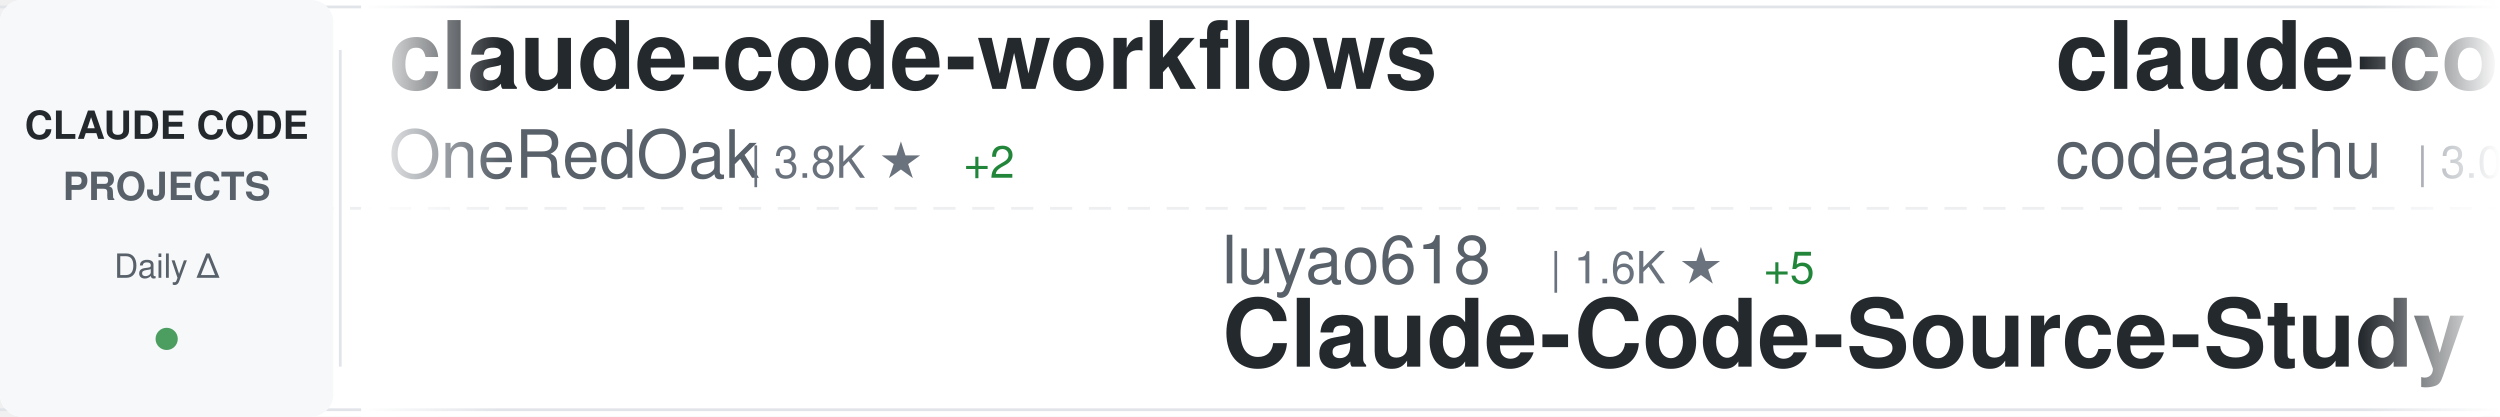
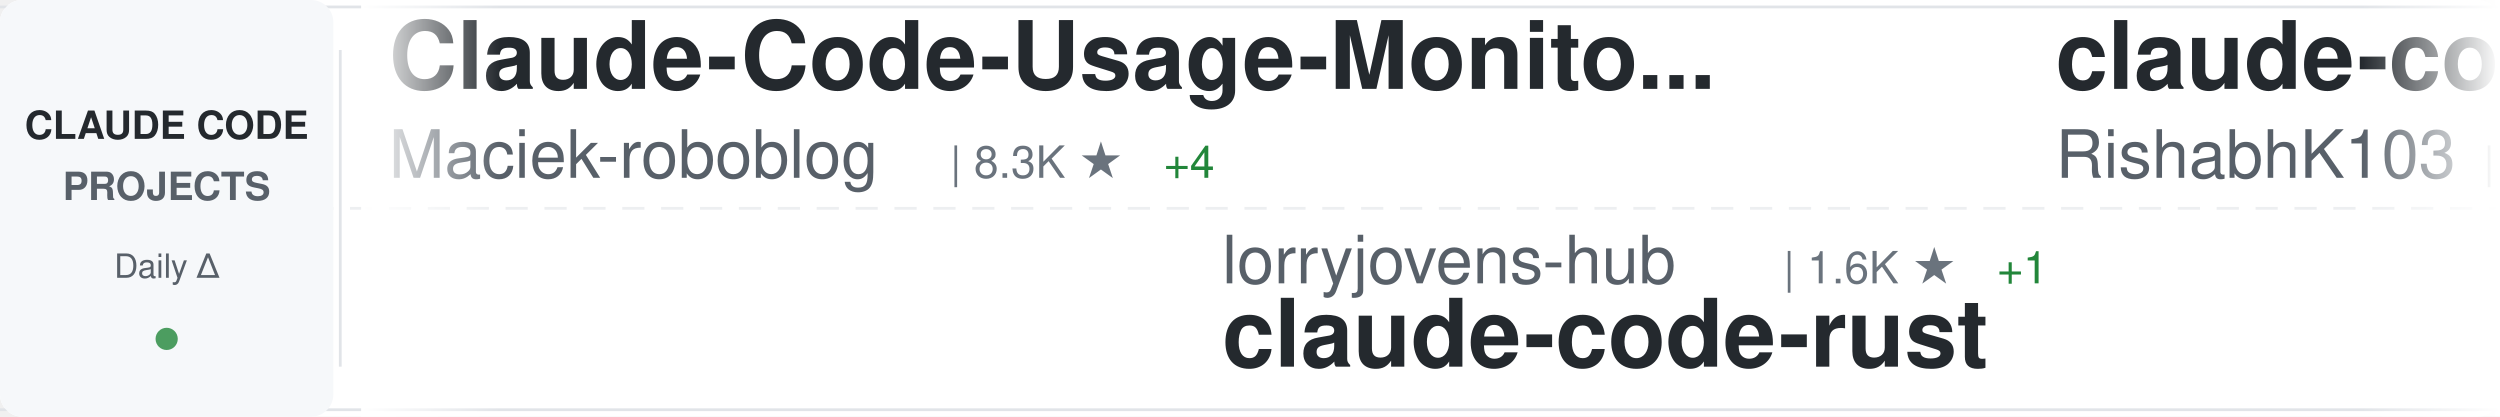
<svg xmlns="http://www.w3.org/2000/svg" width="900" height="150">
  <defs>
    <linearGradient id="awesomeLeftFade" x1="0%" y1="0%" x2="100%" y2="0%">
      <stop offset="0%" style="stop-color:#ffffff;stop-opacity:1" />
      <stop offset="100%" style="stop-color:#ffffff;stop-opacity:0" />
    </linearGradient>
    <linearGradient id="awesomeRightFade" x1="0%" y1="0%" x2="100%" y2="0%">
      <stop offset="0%" style="stop-color:#ffffff;stop-opacity:0" />
      <stop offset="100%" style="stop-color:#ffffff;stop-opacity:1" />
    </linearGradient>
  </defs>
  <rect width="900" height="150" fill="#ffffff" rx="8" />
  <rect x="0" y="2" width="900" height="1" fill="#e1e4e8" />
  <rect x="0" y="147" width="900" height="1" fill="#e1e4e8" />
  <line x1="0" y1="75" x2="900" y2="75" stroke="#e1e4e8" stroke-width="1" stroke-dasharray="8 6" opacity="0.6" />
  <rect x="0" y="0" width="120" height="150" fill="#f6f8fa" rx="8" />
  <text x="60" y="50" font-family="-apple-system, BlinkMacSystemFont, 'Segoe UI', Helvetica, Arial, sans-serif" font-size="14" font-weight="600" fill="#24292e" text-anchor="middle">CLAUDE CODE</text>
  <text x="60" y="72" font-family="-apple-system, BlinkMacSystemFont, 'Segoe UI', Helvetica, Arial, sans-serif" font-size="14" font-weight="600" fill="#586069" text-anchor="middle">PROJECTS</text>
  <text x="60" y="100" font-family="-apple-system, BlinkMacSystemFont, 'Segoe UI', Helvetica, Arial, sans-serif" font-size="12" font-weight="500" fill="#586069" text-anchor="middle">Daily Δ</text>
  <circle cx="60" cy="122" r="4" fill="#22863a" opacity="0.8" />
  <rect x="122" y="18" width="1" height="114" fill="#e1e4e8" />
  <clipPath id="awesomeTickerClip">
    <rect x="130" y="0" width="770" height="150" />
  </clipPath>
  <g clip-path="url(#awesomeTickerClip)">
    <g id="awesomeTickerItems">
      <animateTransform attributeName="transform" attributeType="XML" type="translate" from="0 0" to="-3000 0" dur="54s" repeatCount="indefinite" />
      <g transform="translate(0, 0)">
-         <text x="140" y="32" font-family="-apple-system, BlinkMacSystemFont, 'Segoe UI', Helvetica, Arial, sans-serif" font-size="34" font-weight="600" fill="#24292e">claude-code-workflows</text>
-         <text x="140" y="64" font-family="-apple-system, BlinkMacSystemFont, 'Segoe UI', Helvetica, Arial, sans-serif" font-size="24" font-weight="400" fill="#586069">OneRedOak</text>
-         <text x="270" y="64" font-family="-apple-system, BlinkMacSystemFont, 'Segoe UI', Helvetica, Arial, sans-serif" font-size="16" font-weight="500" fill="#6a737d">| 3.8K ★</text>
-         <text x="347" y="64" font-family="-apple-system, BlinkMacSystemFont, 'Segoe UI', Helvetica, Arial, sans-serif" font-size="16" font-weight="500" fill="#22863a"> +2</text>
+         <text x="140" y="32" font-family="-apple-system, BlinkMacSystemFont, 'Segoe UI', Helvetica, Arial, sans-serif" font-size="34" font-weight="600" fill="#24292e">Claude-Code-Usage-Monito...</text>
+         <text x="140" y="64" font-family="-apple-system, BlinkMacSystemFont, 'Segoe UI', Helvetica, Arial, sans-serif" font-size="24" font-weight="400" fill="#586069">Maciek-roboblog</text>
+         <text x="342" y="64" font-family="-apple-system, BlinkMacSystemFont, 'Segoe UI', Helvetica, Arial, sans-serif" font-size="16" font-weight="500" fill="#6a737d">| 8.3K ★</text>
+         <text x="419" y="64" font-family="-apple-system, BlinkMacSystemFont, 'Segoe UI', Helvetica, Arial, sans-serif" font-size="16" font-weight="500" fill="#22863a"> +4</text>
      </g>
      <g transform="translate(300, 0)">
-         <text x="140" y="102" font-family="-apple-system, BlinkMacSystemFont, 'Segoe UI', Helvetica, Arial, sans-serif" font-size="24" font-weight="400" fill="#586069">luyao618</text>
-         <text x="258" y="102" font-family="-apple-system, BlinkMacSystemFont, 'Segoe UI', Helvetica, Arial, sans-serif" font-size="16" font-weight="500" fill="#6a737d">| 1.6K ★</text>
-         <text x="335" y="102" font-family="-apple-system, BlinkMacSystemFont, 'Segoe UI', Helvetica, Arial, sans-serif" font-size="16" font-weight="500" fill="#22863a"> +5</text>
-         <text x="140" y="132" font-family="-apple-system, BlinkMacSystemFont, 'Segoe UI', Helvetica, Arial, sans-serif" font-size="34" font-weight="600" fill="#24292e">Claude-Code-Source-Study</text>
+         <text x="140" y="102" font-family="-apple-system, BlinkMacSystemFont, 'Segoe UI', Helvetica, Arial, sans-serif" font-size="24" font-weight="400" fill="#586069">lorryjovens-hub</text>
+         <text x="342" y="102" font-family="-apple-system, BlinkMacSystemFont, 'Segoe UI', Helvetica, Arial, sans-serif" font-size="16" font-weight="500" fill="#6a737d">| 1.6K ★</text>
+         <text x="419" y="102" font-family="-apple-system, BlinkMacSystemFont, 'Segoe UI', Helvetica, Arial, sans-serif" font-size="16" font-weight="500" fill="#22863a"> +1</text>
+         <text x="140" y="132" font-family="-apple-system, BlinkMacSystemFont, 'Segoe UI', Helvetica, Arial, sans-serif" font-size="34" font-weight="600" fill="#24292e">claude-code-rust</text>
      </g>
      <g transform="translate(600, 0)">
        <text x="140" y="32" font-family="-apple-system, BlinkMacSystemFont, 'Segoe UI', Helvetica, Arial, sans-serif" font-size="34" font-weight="600" fill="#24292e">claude-code</text>
-         <text x="140" y="64" font-family="-apple-system, BlinkMacSystemFont, 'Segoe UI', Helvetica, Arial, sans-serif" font-size="24" font-weight="400" fill="#586069">codeaashu</text>
-         <text x="270" y="64" font-family="-apple-system, BlinkMacSystemFont, 'Segoe UI', Helvetica, Arial, sans-serif" font-size="16" font-weight="500" fill="#6a737d">| 3.0K ★</text>
-         <text x="347" y="64" font-family="-apple-system, BlinkMacSystemFont, 'Segoe UI', Helvetica, Arial, sans-serif" font-size="16" font-weight="500" fill="#22863a"> +8</text>
+         <text x="140" y="64" font-family="-apple-system, BlinkMacSystemFont, 'Segoe UI', Helvetica, Arial, sans-serif" font-size="24" font-weight="400" fill="#586069">RishabhK103</text>
+         <text x="294" y="64" font-family="-apple-system, BlinkMacSystemFont, 'Segoe UI', Helvetica, Arial, sans-serif" font-size="16" font-weight="500" fill="#6a737d">| 96 ★</text>
+         <text x="353" y="64" font-family="-apple-system, BlinkMacSystemFont, 'Segoe UI', Helvetica, Arial, sans-serif" font-size="16" font-weight="500" fill="#22863a"> +1</text>
      </g>
      <g transform="translate(900, 0)">
-         <text x="140" y="102" font-family="-apple-system, BlinkMacSystemFont, 'Segoe UI', Helvetica, Arial, sans-serif" font-size="24" font-weight="400" fill="#586069">Yuyz0112</text>
-         <text x="258" y="102" font-family="-apple-system, BlinkMacSystemFont, 'Segoe UI', Helvetica, Arial, sans-serif" font-size="16" font-weight="500" fill="#6a737d">| 2.4K ★</text>
-         <text x="140" y="132" font-family="-apple-system, BlinkMacSystemFont, 'Segoe UI', Helvetica, Arial, sans-serif" font-size="34" font-weight="600" fill="#24292e">claude-code-reverse</text>
+         <text x="140" y="102" font-family="-apple-system, BlinkMacSystemFont, 'Segoe UI', Helvetica, Arial, sans-serif" font-size="24" font-weight="400" fill="#586069">ykdojo</text>
+         <text x="234" y="102" font-family="-apple-system, BlinkMacSystemFont, 'Segoe UI', Helvetica, Arial, sans-serif" font-size="16" font-weight="500" fill="#6a737d">| 8.9K ★</text>
+         <text x="311" y="102" font-family="-apple-system, BlinkMacSystemFont, 'Segoe UI', Helvetica, Arial, sans-serif" font-size="16" font-weight="500" fill="#22863a"> +14</text>
+         <text x="140" y="132" font-family="-apple-system, BlinkMacSystemFont, 'Segoe UI', Helvetica, Arial, sans-serif" font-size="34" font-weight="600" fill="#24292e">claude-code-tips</text>
      </g>
      <g transform="translate(1200, 0)">
-         <text x="140" y="32" font-family="-apple-system, BlinkMacSystemFont, 'Segoe UI', Helvetica, Arial, sans-serif" font-size="34" font-weight="600" fill="#24292e">claude-code</text>
-         <text x="140" y="64" font-family="-apple-system, BlinkMacSystemFont, 'Segoe UI', Helvetica, Arial, sans-serif" font-size="24" font-weight="400" fill="#586069">anthropics</text>
-         <text x="282" y="64" font-family="-apple-system, BlinkMacSystemFont, 'Segoe UI', Helvetica, Arial, sans-serif" font-size="16" font-weight="500" fill="#6a737d">| 134.2K ★</text>
-         <text x="377" y="64" font-family="-apple-system, BlinkMacSystemFont, 'Segoe UI', Helvetica, Arial, sans-serif" font-size="16" font-weight="500" fill="#22863a"> +230</text>
+         <text x="140" y="32" font-family="-apple-system, BlinkMacSystemFont, 'Segoe UI', Helvetica, Arial, sans-serif" font-size="34" font-weight="600" fill="#24292e">Claude-Code-Source-Study</text>
+         <text x="140" y="64" font-family="-apple-system, BlinkMacSystemFont, 'Segoe UI', Helvetica, Arial, sans-serif" font-size="24" font-weight="400" fill="#586069">luyao618</text>
+         <text x="258" y="64" font-family="-apple-system, BlinkMacSystemFont, 'Segoe UI', Helvetica, Arial, sans-serif" font-size="16" font-weight="500" fill="#6a737d">| 1.6K ★</text>
+         <text x="335" y="64" font-family="-apple-system, BlinkMacSystemFont, 'Segoe UI', Helvetica, Arial, sans-serif" font-size="16" font-weight="500" fill="#22863a"> +2</text>
      </g>
      <g transform="translate(1500, 0)">
-         <text x="140" y="102" font-family="-apple-system, BlinkMacSystemFont, 'Segoe UI', Helvetica, Arial, sans-serif" font-size="24" font-weight="400" fill="#586069">huangjia2019</text>
-         <text x="306" y="102" font-family="-apple-system, BlinkMacSystemFont, 'Segoe UI', Helvetica, Arial, sans-serif" font-size="16" font-weight="500" fill="#6a737d">| 881 ★</text>
-         <text x="374" y="102" font-family="-apple-system, BlinkMacSystemFont, 'Segoe UI', Helvetica, Arial, sans-serif" font-size="16" font-weight="500" fill="#22863a"> +4</text>
-         <text x="140" y="132" font-family="-apple-system, BlinkMacSystemFont, 'Segoe UI', Helvetica, Arial, sans-serif" font-size="34" font-weight="600" fill="#24292e">claude-code-engineering</text>
+         <text x="140" y="102" font-family="-apple-system, BlinkMacSystemFont, 'Segoe UI', Helvetica, Arial, sans-serif" font-size="24" font-weight="400" fill="#586069">VoltAgent</text>
+         <text x="270" y="102" font-family="-apple-system, BlinkMacSystemFont, 'Segoe UI', Helvetica, Arial, sans-serif" font-size="16" font-weight="500" fill="#6a737d">| 22.4K ★</text>
+         <text x="356" y="102" font-family="-apple-system, BlinkMacSystemFont, 'Segoe UI', Helvetica, Arial, sans-serif" font-size="16" font-weight="500" fill="#22863a"> +52</text>
+         <text x="140" y="132" font-family="-apple-system, BlinkMacSystemFont, 'Segoe UI', Helvetica, Arial, sans-serif" font-size="34" font-weight="600" fill="#24292e">awesome-claude-code-suba...</text>
      </g>
      <g transform="translate(1800, 0)">
-         <text x="140" y="32" font-family="-apple-system, BlinkMacSystemFont, 'Segoe UI', Helvetica, Arial, sans-serif" font-size="34" font-weight="600" fill="#24292e">claude-code-showcase</text>
-         <text x="140" y="64" font-family="-apple-system, BlinkMacSystemFont, 'Segoe UI', Helvetica, Arial, sans-serif" font-size="24" font-weight="400" fill="#586069">ChrisWiles</text>
-         <text x="282" y="64" font-family="-apple-system, BlinkMacSystemFont, 'Segoe UI', Helvetica, Arial, sans-serif" font-size="16" font-weight="500" fill="#6a737d">| 6.0K ★</text>
-         <text x="359" y="64" font-family="-apple-system, BlinkMacSystemFont, 'Segoe UI', Helvetica, Arial, sans-serif" font-size="16" font-weight="500" fill="#22863a"> +2</text>
+         <text x="140" y="32" font-family="-apple-system, BlinkMacSystemFont, 'Segoe UI', Helvetica, Arial, sans-serif" font-size="34" font-weight="600" fill="#24292e">Dive-into-Claude-Code</text>
+         <text x="140" y="64" font-family="-apple-system, BlinkMacSystemFont, 'Segoe UI', Helvetica, Arial, sans-serif" font-size="24" font-weight="400" fill="#586069">VILA-Lab</text>
+         <text x="258" y="64" font-family="-apple-system, BlinkMacSystemFont, 'Segoe UI', Helvetica, Arial, sans-serif" font-size="16" font-weight="500" fill="#6a737d">| 1.7K ★</text>
+         <text x="335" y="64" font-family="-apple-system, BlinkMacSystemFont, 'Segoe UI', Helvetica, Arial, sans-serif" font-size="16" font-weight="500" fill="#22863a"> +7</text>
      </g>
      <g transform="translate(2100, 0)">
-         <text x="140" y="102" font-family="-apple-system, BlinkMacSystemFont, 'Segoe UI', Helvetica, Arial, sans-serif" font-size="24" font-weight="400" fill="#586069">pedrohcgs</text>
-         <text x="270" y="102" font-family="-apple-system, BlinkMacSystemFont, 'Segoe UI', Helvetica, Arial, sans-serif" font-size="16" font-weight="500" fill="#6a737d">| 1.3K ★</text>
-         <text x="347" y="102" font-family="-apple-system, BlinkMacSystemFont, 'Segoe UI', Helvetica, Arial, sans-serif" font-size="16" font-weight="500" fill="#22863a"> +7</text>
-         <text x="140" y="132" font-family="-apple-system, BlinkMacSystemFont, 'Segoe UI', Helvetica, Arial, sans-serif" font-size="34" font-weight="600" fill="#24292e">claude-code-my-workflow</text>
+         <text x="140" y="102" font-family="-apple-system, BlinkMacSystemFont, 'Segoe UI', Helvetica, Arial, sans-serif" font-size="24" font-weight="400" fill="#586069">digitalsamba</text>
+         <text x="306" y="102" font-family="-apple-system, BlinkMacSystemFont, 'Segoe UI', Helvetica, Arial, sans-serif" font-size="16" font-weight="500" fill="#6a737d">| 1.6K ★</text>
+         <text x="383" y="102" font-family="-apple-system, BlinkMacSystemFont, 'Segoe UI', Helvetica, Arial, sans-serif" font-size="16" font-weight="500" fill="#22863a"> +8</text>
+         <text x="140" y="132" font-family="-apple-system, BlinkMacSystemFont, 'Segoe UI', Helvetica, Arial, sans-serif" font-size="34" font-weight="600" fill="#24292e">claude-code-video-toolki...</text>
      </g>
      <g transform="translate(2400, 0)">
-         <text x="140" y="32" font-family="-apple-system, BlinkMacSystemFont, 'Segoe UI', Helvetica, Arial, sans-serif" font-size="34" font-weight="600" fill="#24292e">claude-code</text>
-         <text x="140" y="64" font-family="-apple-system, BlinkMacSystemFont, 'Segoe UI', Helvetica, Arial, sans-serif" font-size="24" font-weight="400" fill="#586069">mehmoodosman</text>
-         <text x="306" y="64" font-family="-apple-system, BlinkMacSystemFont, 'Segoe UI', Helvetica, Arial, sans-serif" font-size="16" font-weight="500" fill="#6a737d">| 167 ★</text>
-         <text x="374" y="64" font-family="-apple-system, BlinkMacSystemFont, 'Segoe UI', Helvetica, Arial, sans-serif" font-size="16" font-weight="500" fill="#22863a"> +1</text>
+         <text x="140" y="32" font-family="-apple-system, BlinkMacSystemFont, 'Segoe UI', Helvetica, Arial, sans-serif" font-size="34" font-weight="600" fill="#24292e">claude-coder</text>
+         <text x="140" y="64" font-family="-apple-system, BlinkMacSystemFont, 'Segoe UI', Helvetica, Arial, sans-serif" font-size="24" font-weight="400" fill="#586069">kodu-ai</text>
+         <text x="246" y="64" font-family="-apple-system, BlinkMacSystemFont, 'Segoe UI', Helvetica, Arial, sans-serif" font-size="16" font-weight="500" fill="#6a737d">| 5.3K ★</text>
      </g>
      <g transform="translate(2700, 0)">
-         <text x="140" y="102" font-family="-apple-system, BlinkMacSystemFont, 'Segoe UI', Helvetica, Arial, sans-serif" font-size="24" font-weight="400" fill="#586069">zebbern</text>
-         <text x="246" y="102" font-family="-apple-system, BlinkMacSystemFont, 'Segoe UI', Helvetica, Arial, sans-serif" font-size="16" font-weight="500" fill="#6a737d">| 4.3K ★</text>
-         <text x="323" y="102" font-family="-apple-system, BlinkMacSystemFont, 'Segoe UI', Helvetica, Arial, sans-serif" font-size="16" font-weight="500" fill="#22863a"> +2</text>
-         <text x="140" y="132" font-family="-apple-system, BlinkMacSystemFont, 'Segoe UI', Helvetica, Arial, sans-serif" font-size="34" font-weight="600" fill="#24292e">claude-code-guide</text>
+         <text x="140" y="102" font-family="-apple-system, BlinkMacSystemFont, 'Segoe UI', Helvetica, Arial, sans-serif" font-size="24" font-weight="400" fill="#586069">catlog22</text>
+         <text x="258" y="102" font-family="-apple-system, BlinkMacSystemFont, 'Segoe UI', Helvetica, Arial, sans-serif" font-size="16" font-weight="500" fill="#6a737d">| 2.1K ★</text>
+         <text x="335" y="102" font-family="-apple-system, BlinkMacSystemFont, 'Segoe UI', Helvetica, Arial, sans-serif" font-size="16" font-weight="500" fill="#22863a"> +1</text>
+         <text x="140" y="132" font-family="-apple-system, BlinkMacSystemFont, 'Segoe UI', Helvetica, Arial, sans-serif" font-size="34" font-weight="600" fill="#24292e">Claude-Code-Workflow</text>
      </g>
      <g transform="translate(3000, 0)">
-         <text x="140" y="32" font-family="-apple-system, BlinkMacSystemFont, 'Segoe UI', Helvetica, Arial, sans-serif" font-size="34" font-weight="600" fill="#24292e">claude-code-workflows</text>
-         <text x="140" y="64" font-family="-apple-system, BlinkMacSystemFont, 'Segoe UI', Helvetica, Arial, sans-serif" font-size="24" font-weight="400" fill="#586069">OneRedOak</text>
-         <text x="270" y="64" font-family="-apple-system, BlinkMacSystemFont, 'Segoe UI', Helvetica, Arial, sans-serif" font-size="16" font-weight="500" fill="#6a737d">| 3.8K ★</text>
-         <text x="347" y="64" font-family="-apple-system, BlinkMacSystemFont, 'Segoe UI', Helvetica, Arial, sans-serif" font-size="16" font-weight="500" fill="#22863a"> +2</text>
+         <text x="140" y="32" font-family="-apple-system, BlinkMacSystemFont, 'Segoe UI', Helvetica, Arial, sans-serif" font-size="34" font-weight="600" fill="#24292e">Claude-Code-Usage-Monito...</text>
+         <text x="140" y="64" font-family="-apple-system, BlinkMacSystemFont, 'Segoe UI', Helvetica, Arial, sans-serif" font-size="24" font-weight="400" fill="#586069">Maciek-roboblog</text>
+         <text x="342" y="64" font-family="-apple-system, BlinkMacSystemFont, 'Segoe UI', Helvetica, Arial, sans-serif" font-size="16" font-weight="500" fill="#6a737d">| 8.3K ★</text>
+         <text x="419" y="64" font-family="-apple-system, BlinkMacSystemFont, 'Segoe UI', Helvetica, Arial, sans-serif" font-size="16" font-weight="500" fill="#22863a"> +4</text>
      </g>
      <g transform="translate(3300, 0)">
-         <text x="140" y="102" font-family="-apple-system, BlinkMacSystemFont, 'Segoe UI', Helvetica, Arial, sans-serif" font-size="24" font-weight="400" fill="#586069">luyao618</text>
-         <text x="258" y="102" font-family="-apple-system, BlinkMacSystemFont, 'Segoe UI', Helvetica, Arial, sans-serif" font-size="16" font-weight="500" fill="#6a737d">| 1.6K ★</text>
-         <text x="335" y="102" font-family="-apple-system, BlinkMacSystemFont, 'Segoe UI', Helvetica, Arial, sans-serif" font-size="16" font-weight="500" fill="#22863a"> +5</text>
-         <text x="140" y="132" font-family="-apple-system, BlinkMacSystemFont, 'Segoe UI', Helvetica, Arial, sans-serif" font-size="34" font-weight="600" fill="#24292e">Claude-Code-Source-Study</text>
+         <text x="140" y="102" font-family="-apple-system, BlinkMacSystemFont, 'Segoe UI', Helvetica, Arial, sans-serif" font-size="24" font-weight="400" fill="#586069">lorryjovens-hub</text>
+         <text x="342" y="102" font-family="-apple-system, BlinkMacSystemFont, 'Segoe UI', Helvetica, Arial, sans-serif" font-size="16" font-weight="500" fill="#6a737d">| 1.6K ★</text>
+         <text x="419" y="102" font-family="-apple-system, BlinkMacSystemFont, 'Segoe UI', Helvetica, Arial, sans-serif" font-size="16" font-weight="500" fill="#22863a"> +1</text>
+         <text x="140" y="132" font-family="-apple-system, BlinkMacSystemFont, 'Segoe UI', Helvetica, Arial, sans-serif" font-size="34" font-weight="600" fill="#24292e">claude-code-rust</text>
      </g>
      <g transform="translate(3600, 0)">
        <text x="140" y="32" font-family="-apple-system, BlinkMacSystemFont, 'Segoe UI', Helvetica, Arial, sans-serif" font-size="34" font-weight="600" fill="#24292e">claude-code</text>
-         <text x="140" y="64" font-family="-apple-system, BlinkMacSystemFont, 'Segoe UI', Helvetica, Arial, sans-serif" font-size="24" font-weight="400" fill="#586069">codeaashu</text>
-         <text x="270" y="64" font-family="-apple-system, BlinkMacSystemFont, 'Segoe UI', Helvetica, Arial, sans-serif" font-size="16" font-weight="500" fill="#6a737d">| 3.0K ★</text>
-         <text x="347" y="64" font-family="-apple-system, BlinkMacSystemFont, 'Segoe UI', Helvetica, Arial, sans-serif" font-size="16" font-weight="500" fill="#22863a"> +8</text>
+         <text x="140" y="64" font-family="-apple-system, BlinkMacSystemFont, 'Segoe UI', Helvetica, Arial, sans-serif" font-size="24" font-weight="400" fill="#586069">RishabhK103</text>
+         <text x="294" y="64" font-family="-apple-system, BlinkMacSystemFont, 'Segoe UI', Helvetica, Arial, sans-serif" font-size="16" font-weight="500" fill="#6a737d">| 96 ★</text>
+         <text x="353" y="64" font-family="-apple-system, BlinkMacSystemFont, 'Segoe UI', Helvetica, Arial, sans-serif" font-size="16" font-weight="500" fill="#22863a"> +1</text>
      </g>
      <g transform="translate(3900, 0)">
-         <text x="140" y="102" font-family="-apple-system, BlinkMacSystemFont, 'Segoe UI', Helvetica, Arial, sans-serif" font-size="24" font-weight="400" fill="#586069">Yuyz0112</text>
-         <text x="258" y="102" font-family="-apple-system, BlinkMacSystemFont, 'Segoe UI', Helvetica, Arial, sans-serif" font-size="16" font-weight="500" fill="#6a737d">| 2.4K ★</text>
-         <text x="140" y="132" font-family="-apple-system, BlinkMacSystemFont, 'Segoe UI', Helvetica, Arial, sans-serif" font-size="34" font-weight="600" fill="#24292e">claude-code-reverse</text>
+         <text x="140" y="102" font-family="-apple-system, BlinkMacSystemFont, 'Segoe UI', Helvetica, Arial, sans-serif" font-size="24" font-weight="400" fill="#586069">ykdojo</text>
+         <text x="234" y="102" font-family="-apple-system, BlinkMacSystemFont, 'Segoe UI', Helvetica, Arial, sans-serif" font-size="16" font-weight="500" fill="#6a737d">| 8.9K ★</text>
+         <text x="311" y="102" font-family="-apple-system, BlinkMacSystemFont, 'Segoe UI', Helvetica, Arial, sans-serif" font-size="16" font-weight="500" fill="#22863a"> +14</text>
+         <text x="140" y="132" font-family="-apple-system, BlinkMacSystemFont, 'Segoe UI', Helvetica, Arial, sans-serif" font-size="34" font-weight="600" fill="#24292e">claude-code-tips</text>
      </g>
    </g>
  </g>
  <rect x="130" y="0" width="50" height="150" fill="url(#awesomeLeftFade)" />
  <rect x="850" y="0" width="50" height="150" fill="url(#awesomeRightFade)" />
</svg>
